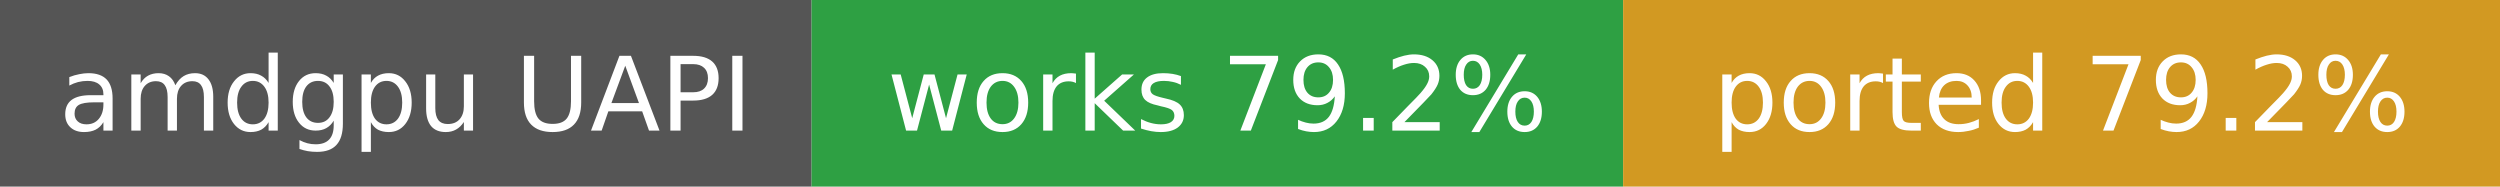
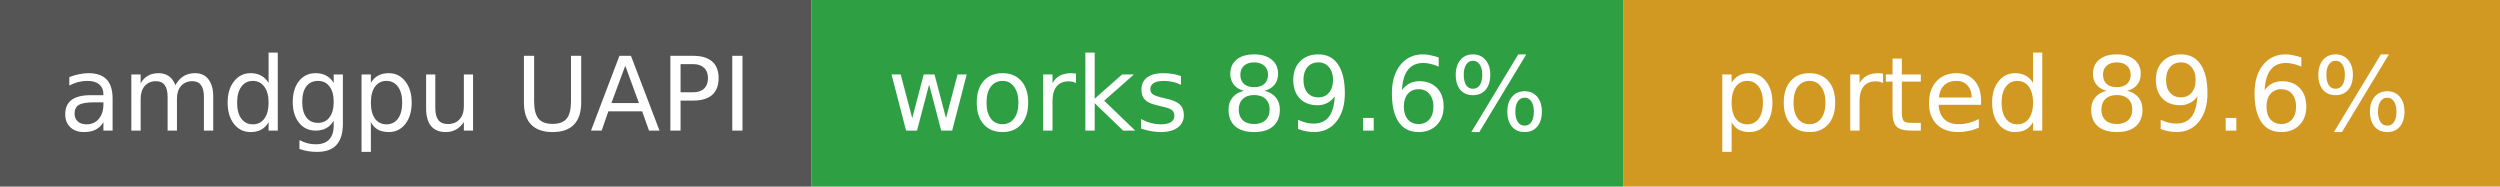
- <svg xmlns="http://www.w3.org/2000/svg" width="268" height="20" role="img" aria-label="amdgpu UAPI: works 79.2%, ported 79.2%">
+ <svg xmlns="http://www.w3.org/2000/svg" width="268" height="20" role="img" aria-label="amdgpu UAPI: works 89.6%, ported 89.6%">
  <rect width="87" height="20" fill="#555" />
  <rect x="87" width="87" height="20" fill="#2ea043" />
  <rect x="174" width="94" height="20" fill="#d29922" />
  <g fill="#fff" font-family="Verdana,DejaVu Sans,sans-serif" font-size="11" text-anchor="middle">
    <text x="43.5" y="14">amdgpu UAPI</text>
-     <text x="130.5" y="14">works 79.2%</text>
-     <text x="221.0" y="14">ported 79.2%</text>
+     <text x="130.5" y="14">works 89.6%</text>
+     <text x="221.0" y="14">ported 89.6%</text>
  </g>
</svg>
